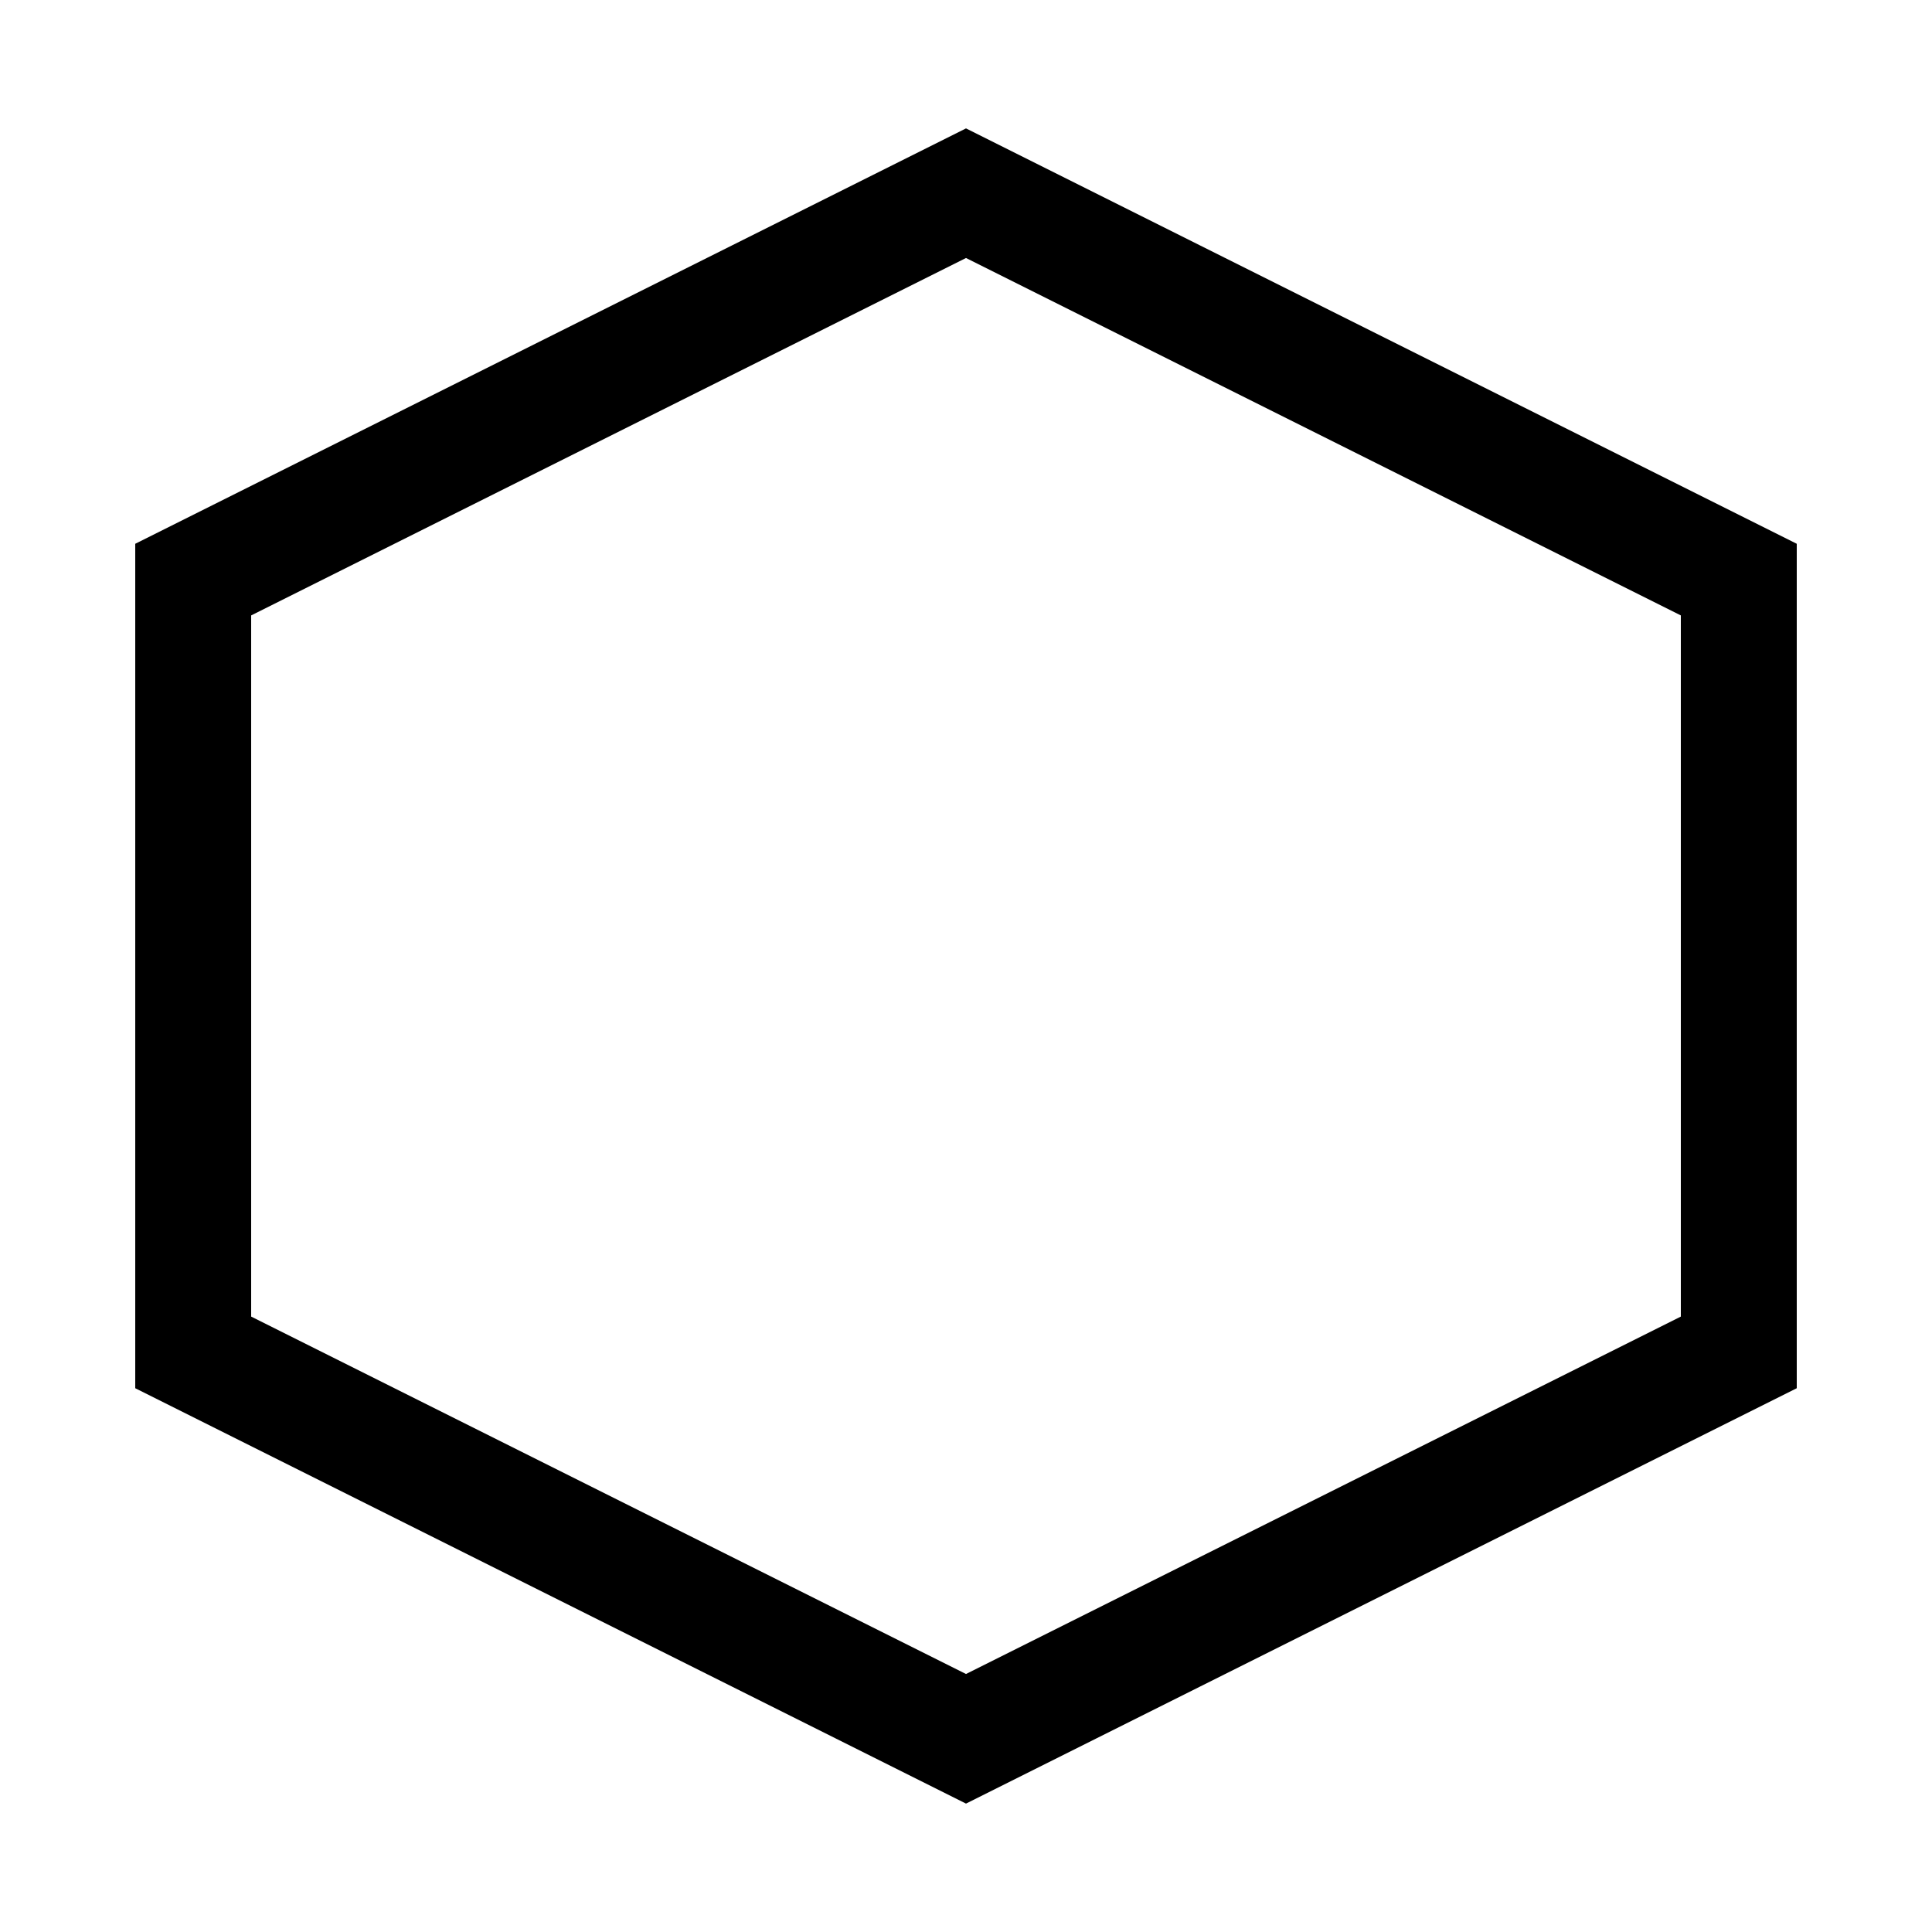
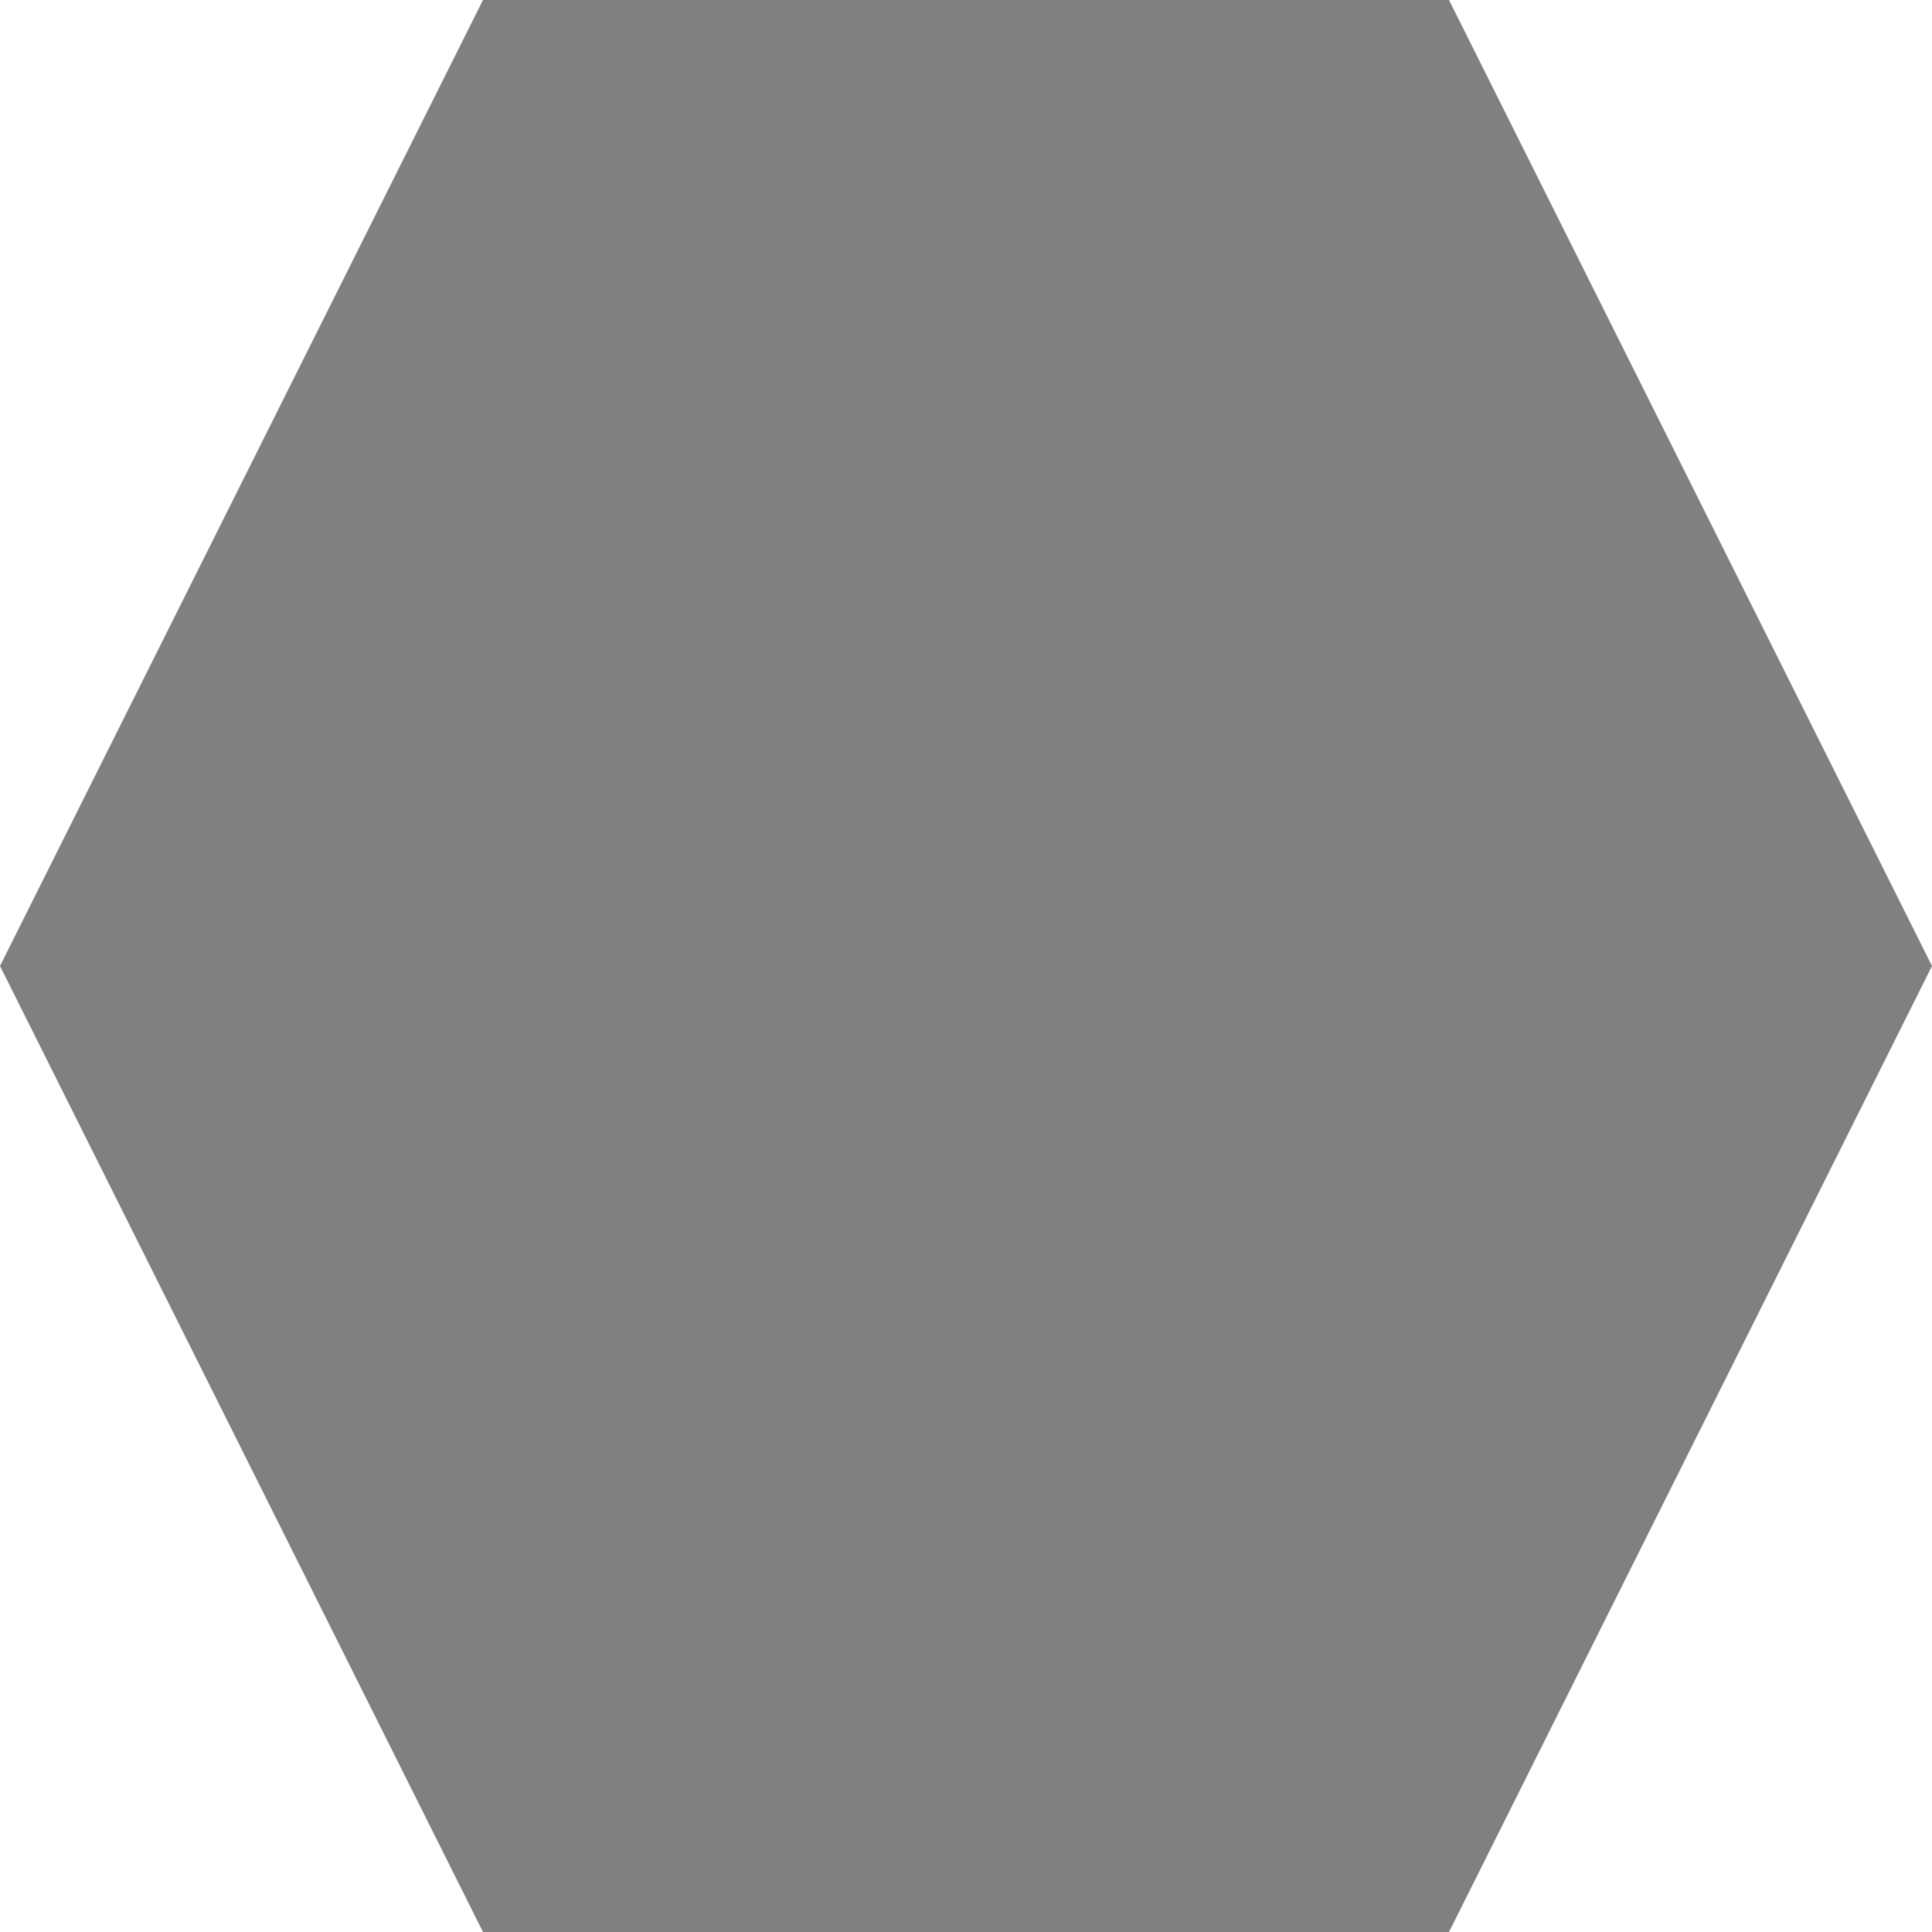
<svg xmlns="http://www.w3.org/2000/svg" viewBox="0 0 100 100">
-   <polygon points="50,10 90,30 90,70 50,90 10,70 10,30" style="fill:none;stroke:black;stroke-width:6" />
+   <polygon points="25,0 75,0 100,50 75,100 25,100 0,50" style="fill:gray;" />
</svg>
